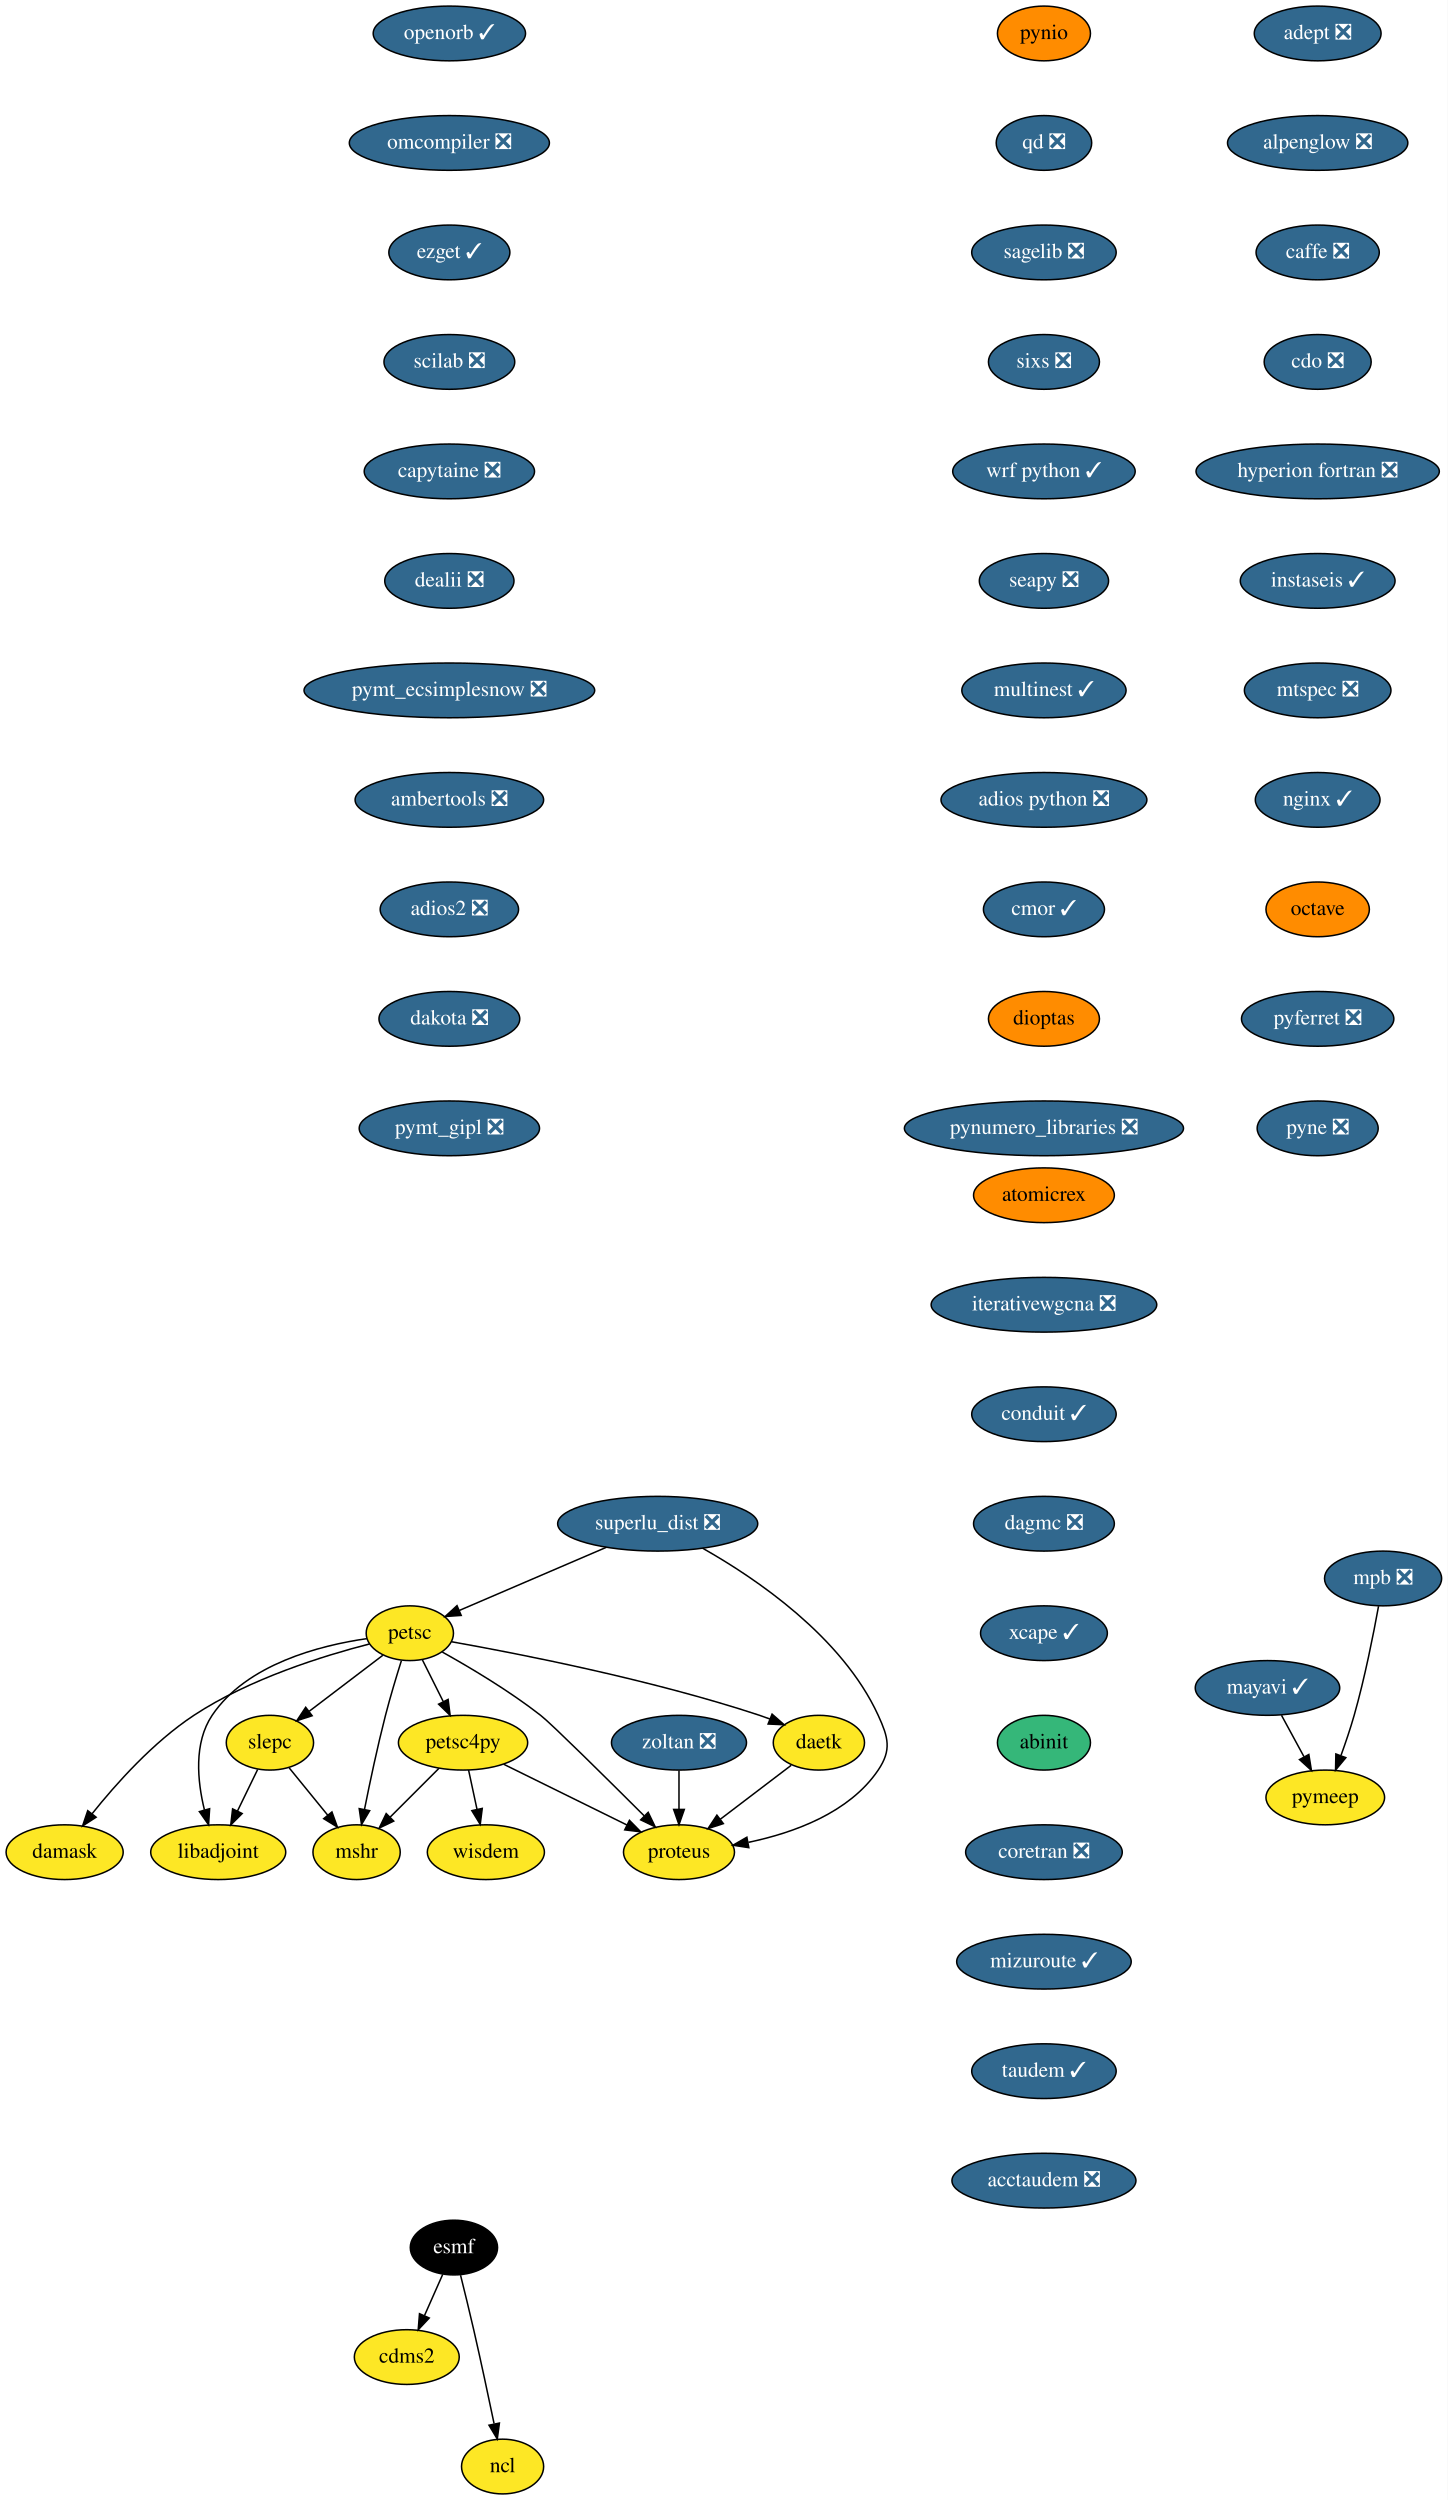
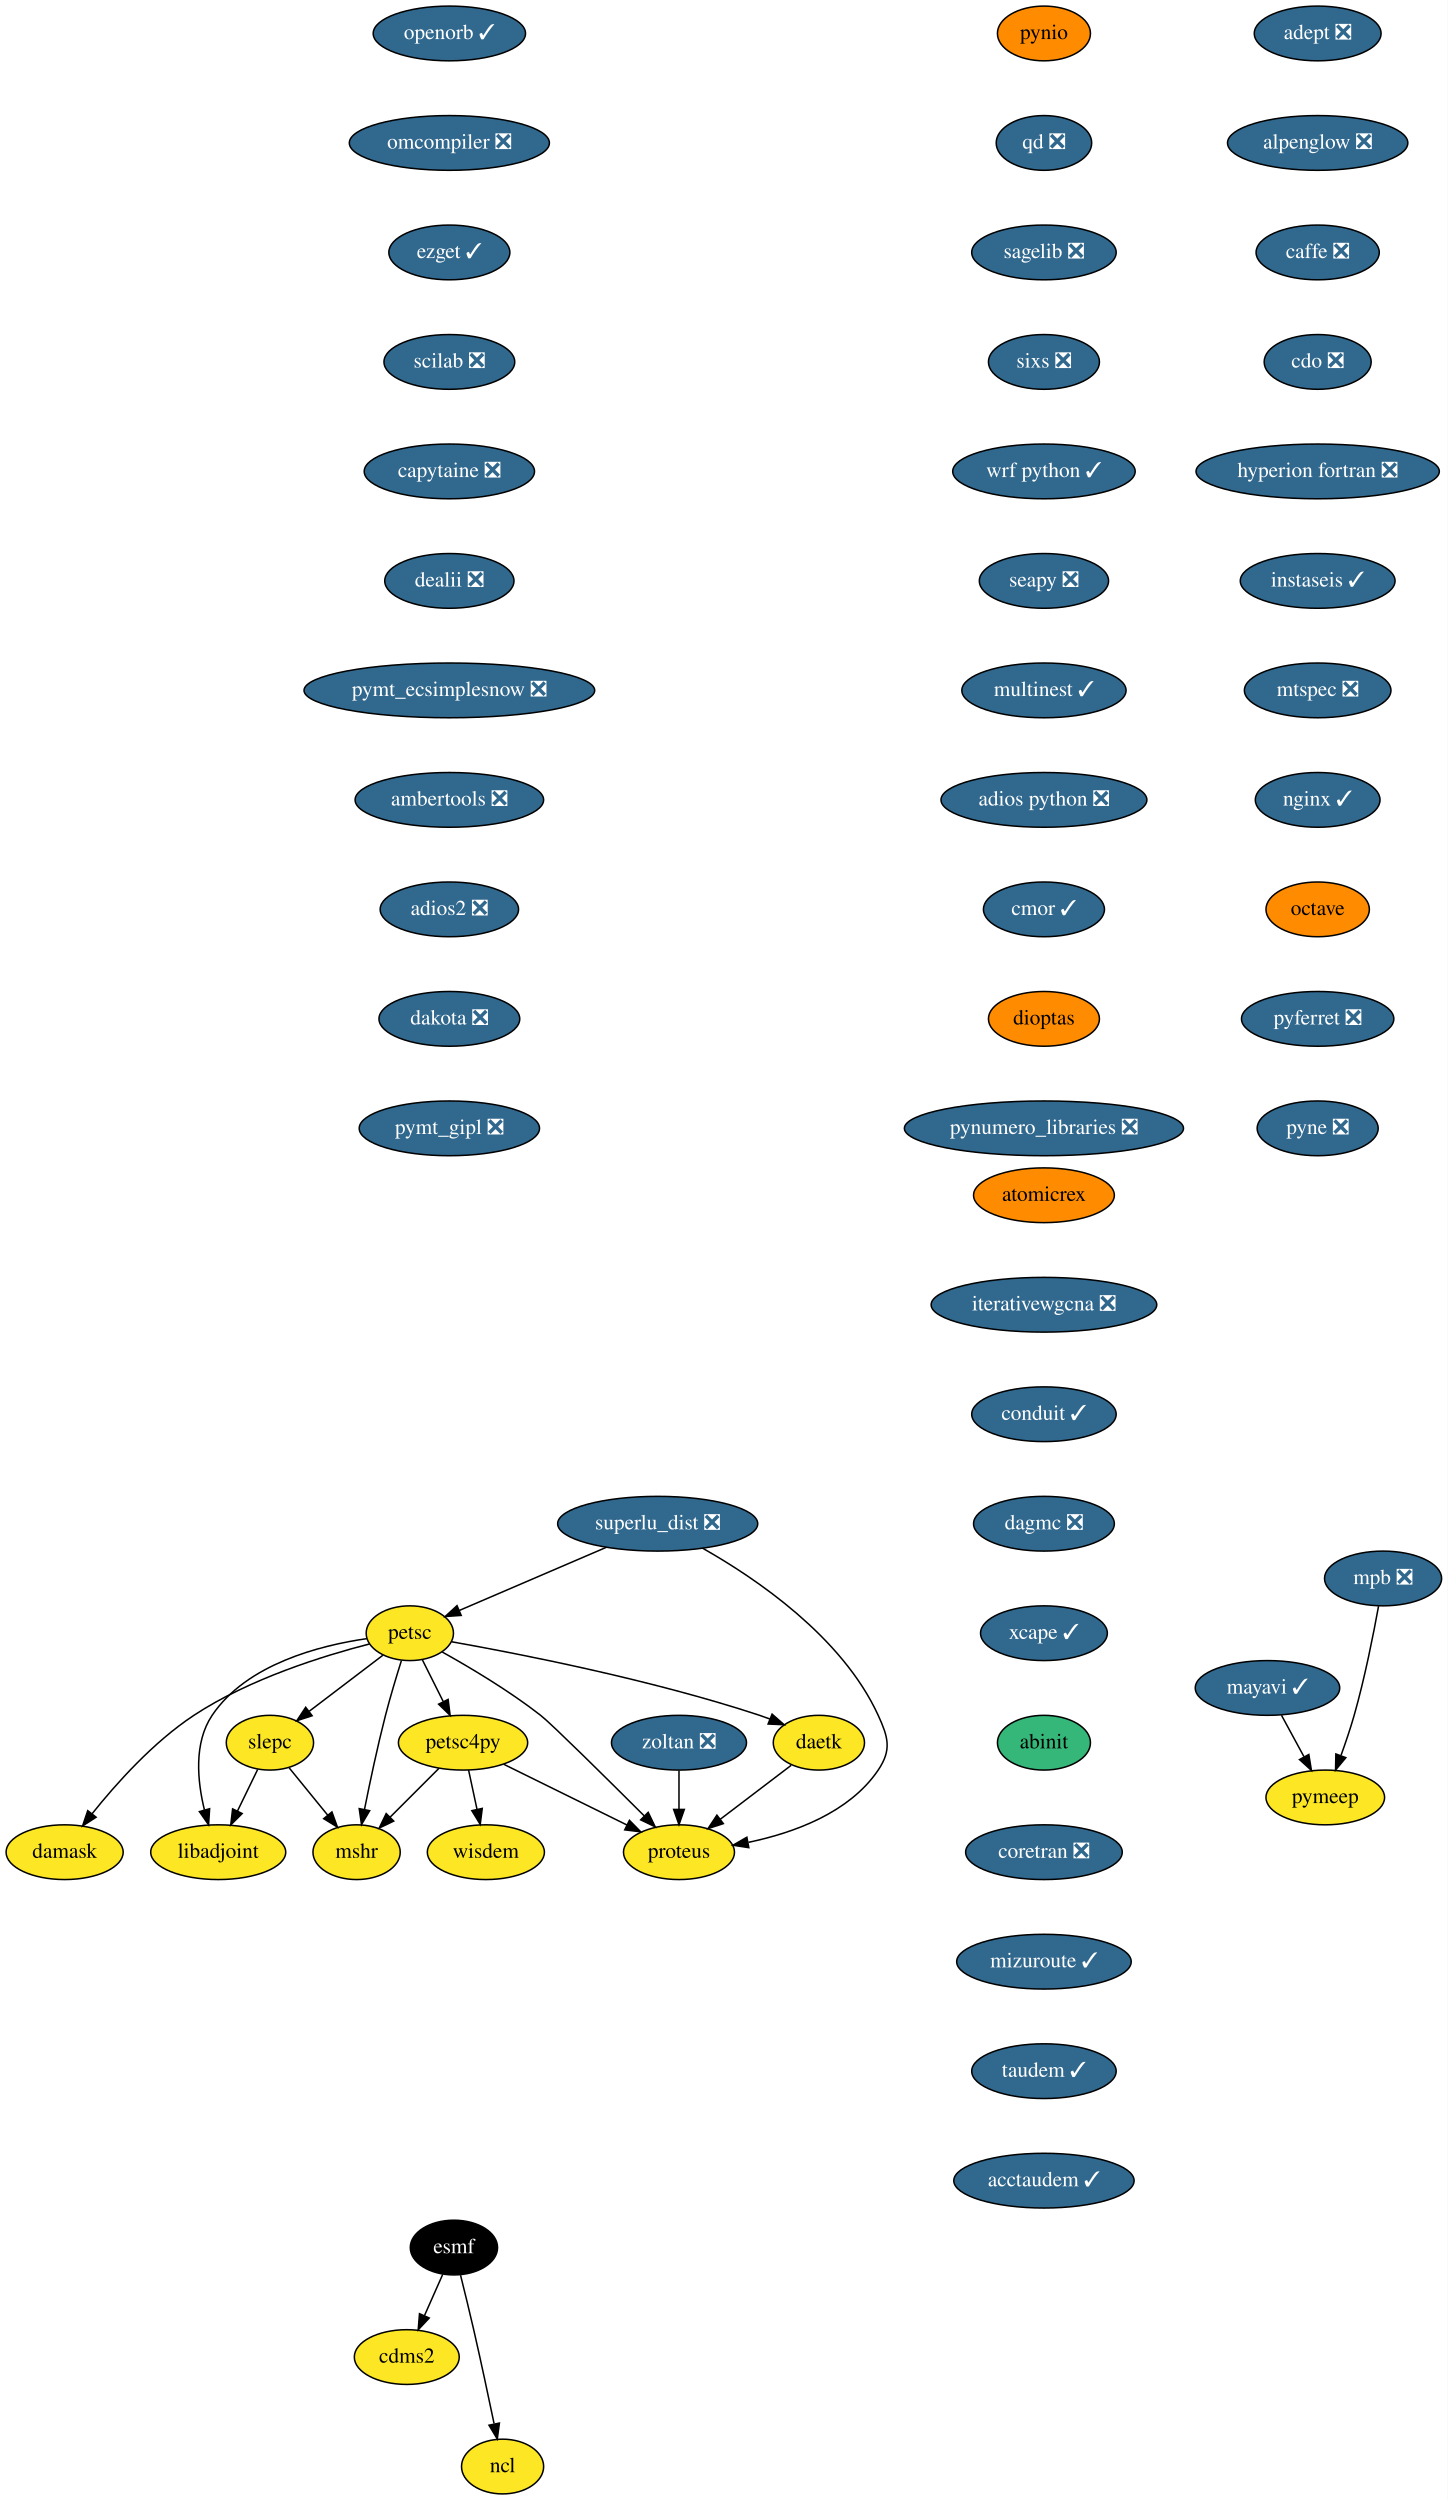
<svg xmlns="http://www.w3.org/2000/svg" xmlns:xlink="http://www.w3.org/1999/xlink" width="952pt" height="1644pt" viewBox="0.00 0.00 952.00 1644.00">
  <g id="graph0" class="graph" transform="scale(1 1) rotate(0) translate(4 1640)">
    <polygon fill="white" stroke="transparent" points="-4,4 -4,-1640 948,-1640 948,4 -4,4" />
    <g id="node1" class="node">
      <g id="a_node1">
        <a xlink:href="https://github.com/conda-forge/adept-feedstock/pull/13" xlink:title="adept ❎">
          <ellipse fill="#31688e" stroke="black" cx="862.5" cy="-1618" rx="41.69" ry="18" />
          <text text-anchor="middle" x="862.5" y="-1614.3" font-family="Times,serif" font-size="14.00" fill="white">adept ❎</text>
        </a>
      </g>
    </g>
    <g id="node2" class="node">
      <g id="a_node2">
        <a xlink:href="https://github.com/conda-forge/alpenglow-feedstock/pull/27" xlink:title="alpenglow ❎">
          <ellipse fill="#31688e" stroke="black" cx="862.5" cy="-1546" rx="59.29" ry="18" />
          <text text-anchor="middle" x="862.5" y="-1542.3" font-family="Times,serif" font-size="14.00" fill="white">alpenglow ❎</text>
        </a>
      </g>
    </g>
    <g id="node3" class="node">
      <g id="a_node3">
        <a xlink:href="https://github.com/conda-forge/caffe-feedstock/pull/67" xlink:title="caffe ❎">
          <ellipse fill="#31688e" stroke="black" cx="862.5" cy="-1474" rx="40.5" ry="18" />
          <text text-anchor="middle" x="862.5" y="-1470.3" font-family="Times,serif" font-size="14.00" fill="white">caffe ❎</text>
        </a>
      </g>
    </g>
    <g id="node4" class="node">
      <g id="a_node4">
        <a xlink:href="https://github.com/conda-forge/cdo-feedstock/pull/87" xlink:title="cdo ❎">
          <ellipse fill="#31688e" stroke="black" cx="862.5" cy="-1402" rx="35.19" ry="18" />
          <text text-anchor="middle" x="862.5" y="-1398.3" font-family="Times,serif" font-size="14.00" fill="white">cdo ❎</text>
        </a>
      </g>
    </g>
    <g id="node6" class="node">
      <g id="a_node6">
        <a xlink:href="https://github.com/conda-forge/hyperion-fortran-feedstock/pull/19" xlink:title="hyperion fortran ❎">
          <ellipse fill="#31688e" stroke="black" cx="862.5" cy="-1330" rx="80" ry="18" />
          <text text-anchor="middle" x="862.5" y="-1326.3" font-family="Times,serif" font-size="14.00" fill="white">hyperion fortran ❎</text>
        </a>
      </g>
    </g>
    <g id="node5" class="node">
      <g id="a_node5">
        <a xlink:href="https://github.com/conda-forge/cdms2-feedstock" xlink:title="cdms2">
          <ellipse fill="#fde725" stroke="black" cx="263.5" cy="-90" rx="34.5" ry="18" />
          <text text-anchor="middle" x="263.5" y="-86.3" font-family="Times,serif" font-size="14.00">cdms2</text>
        </a>
      </g>
    </g>
    <g id="node9" class="node">
      <g id="a_node9">
        <a xlink:href="https://github.com/conda-forge/instaseis-feedstock/pull/25" xlink:title="instaseis ✓">
          <ellipse fill="#31688e" stroke="black" cx="862.5" cy="-1258" rx="50.89" ry="18" />
          <text text-anchor="middle" x="862.5" y="-1254.3" font-family="Times,serif" font-size="14.00" fill="white">instaseis ✓</text>
        </a>
      </g>
    </g>
    <g id="node7" class="node">
      <g id="a_node7">
        <a xlink:href="https://github.com/conda-forge/esmf-feedstock" xlink:title="esmf">
          <ellipse fill="#000000" stroke="black" cx="294.5" cy="-162" rx="28.7" ry="18" />
          <text text-anchor="middle" x="294.5" y="-158.3" font-family="Times,serif" font-size="14.00" fill="white">esmf</text>
        </a>
      </g>
    </g>
    <g id="edge5" class="edge">
      <path fill="none" stroke="black" d="M287.15,-144.41C283.58,-136.34 279.19,-126.43 275.17,-117.35" />
      <polygon fill="black" stroke="black" points="278.26,-115.68 271.01,-107.96 271.86,-118.52 278.26,-115.68" />
    </g>
    <g id="node8" class="node">
      <g id="a_node8">
        <a xlink:href="https://github.com/conda-forge/ncl-feedstock" xlink:title="ncl">
          <ellipse fill="#fde725" stroke="black" cx="326.5" cy="-18" rx="27" ry="18" />
          <text text-anchor="middle" x="326.5" y="-14.3" font-family="Times,serif" font-size="14.00">ncl</text>
        </a>
      </g>
    </g>
    <g id="edge6" class="edge">
      <path fill="none" stroke="black" d="M298.85,-143.85C301.44,-133.48 304.75,-120 307.5,-108 312.24,-87.34 317.23,-63.89 320.9,-46.25" />
      <polygon fill="black" stroke="black" points="324.41,-46.6 323.01,-36.1 317.55,-45.18 324.41,-46.6" />
    </g>
    <g id="node10" class="node">
      <g id="a_node10">
        <a xlink:href="https://github.com/conda-forge/mtspec-feedstock/pull/14" xlink:title="mtspec ❎">
          <ellipse fill="#31688e" stroke="black" cx="862.5" cy="-1186" rx="48.19" ry="18" />
          <text text-anchor="middle" x="862.5" y="-1182.3" font-family="Times,serif" font-size="14.00" fill="white">mtspec ❎</text>
        </a>
      </g>
    </g>
    <g id="node15" class="node">
      <g id="a_node15">
        <a xlink:href="https://github.com/conda-forge/nginx-feedstock/pull/46" xlink:title="nginx ✓">
          <ellipse fill="#31688e" stroke="black" cx="862.5" cy="-1114" rx="41" ry="18" />
          <text text-anchor="middle" x="862.5" y="-1110.3" font-family="Times,serif" font-size="14.00" fill="white">nginx ✓</text>
        </a>
      </g>
    </g>
    <g id="node11" class="node">
      <g id="a_node11">
        <a xlink:href="https://github.com/conda-forge/libadjoint-feedstock" xlink:title="libadjoint">
          <ellipse fill="#fde725" stroke="black" cx="139.5" cy="-422" rx="44.39" ry="18" />
          <text text-anchor="middle" x="139.5" y="-418.3" font-family="Times,serif" font-size="14.00">libadjoint</text>
        </a>
      </g>
    </g>
    <g id="node12" class="node">
      <g id="a_node12">
        <a xlink:href="https://github.com/conda-forge/mayavi-feedstock/pull/46" xlink:title="mayavi ✓">
          <ellipse fill="#31688e" stroke="black" cx="829.5" cy="-530" rx="47.5" ry="18" />
          <text text-anchor="middle" x="829.5" y="-526.3" font-family="Times,serif" font-size="14.00" fill="white">mayavi ✓</text>
        </a>
      </g>
    </g>
    <g id="node13" class="node">
      <g id="a_node13">
        <a xlink:href="https://github.com/conda-forge/pymeep-feedstock" xlink:title="pymeep">
          <ellipse fill="#fde725" stroke="black" cx="867.5" cy="-458" rx="39" ry="18" />
          <text text-anchor="middle" x="867.5" y="-454.3" font-family="Times,serif" font-size="14.00">pymeep</text>
        </a>
      </g>
    </g>
    <g id="edge9" class="edge">
      <path fill="none" stroke="black" d="M838.7,-512.05C843.13,-503.89 848.55,-493.91 853.48,-484.82" />
      <polygon fill="black" stroke="black" points="856.69,-486.25 858.39,-475.79 850.54,-482.91 856.69,-486.25" />
    </g>
    <g id="node14" class="node">
      <g id="a_node14">
        <a xlink:href="https://github.com/conda-forge/mshr-feedstock" xlink:title="mshr">
          <ellipse fill="#fde725" stroke="black" cx="230.5" cy="-422" rx="28.7" ry="18" />
          <text text-anchor="middle" x="230.5" y="-418.3" font-family="Times,serif" font-size="14.00">mshr</text>
        </a>
      </g>
    </g>
    <g id="node16" class="node">
      <g id="a_node16">
        <a xlink:href="https://github.com/conda-forge/octave-feedstock" xlink:title="octave">
          <ellipse fill="#ff8c00" stroke="black" cx="862.5" cy="-1042" rx="34" ry="18" />
          <text text-anchor="middle" x="862.5" y="-1038.3" font-family="Times,serif" font-size="14.00">octave</text>
        </a>
      </g>
    </g>
    <g id="node17" class="node">
      <g id="a_node17">
        <a xlink:href="https://github.com/conda-forge/pyferret-feedstock/pull/71" xlink:title="pyferret ❎">
          <ellipse fill="#31688e" stroke="black" cx="862.5" cy="-970" rx="50.09" ry="18" />
          <text text-anchor="middle" x="862.5" y="-966.3" font-family="Times,serif" font-size="14.00" fill="white">pyferret ❎</text>
        </a>
      </g>
    </g>
    <g id="node18" class="node">
      <g id="a_node18">
        <a xlink:href="https://github.com/conda-forge/pyne-feedstock/pull/61" xlink:title="pyne ❎">
          <ellipse fill="#31688e" stroke="black" cx="862.5" cy="-898" rx="39.79" ry="18" />
          <text text-anchor="middle" x="862.5" y="-894.3" font-family="Times,serif" font-size="14.00" fill="white">pyne ❎</text>
        </a>
      </g>
    </g>
    <g id="node19" class="node">
      <g id="a_node19">
        <a xlink:href="https://github.com/conda-forge/pynio-feedstock" xlink:title="pynio">
          <ellipse fill="#ff8c00" stroke="black" cx="682.5" cy="-1618" rx="30.59" ry="18" />
          <text text-anchor="middle" x="682.5" y="-1614.3" font-family="Times,serif" font-size="14.00">pynio</text>
        </a>
      </g>
    </g>
    <g id="node20" class="node">
      <g id="a_node20">
        <a xlink:href="https://github.com/conda-forge/qd-feedstock/pull/17" xlink:title="qd ❎">
          <ellipse fill="#31688e" stroke="black" cx="682.5" cy="-1546" rx="31.4" ry="18" />
          <text text-anchor="middle" x="682.5" y="-1542.3" font-family="Times,serif" font-size="14.00" fill="white">qd ❎</text>
        </a>
      </g>
    </g>
    <g id="node21" class="node">
      <g id="a_node21">
        <a xlink:href="https://github.com/conda-forge/sagelib-feedstock/pull/106" xlink:title="sagelib ❎">
          <ellipse fill="#31688e" stroke="black" cx="682.5" cy="-1474" rx="47.5" ry="18" />
          <text text-anchor="middle" x="682.5" y="-1470.3" font-family="Times,serif" font-size="14.00" fill="white">sagelib ❎</text>
        </a>
      </g>
    </g>
    <g id="node22" class="node">
      <g id="a_node22">
        <a xlink:href="https://github.com/conda-forge/sixs-feedstock/pull/9" xlink:title="sixs ❎">
          <ellipse fill="#31688e" stroke="black" cx="682.5" cy="-1402" rx="36.5" ry="18" />
          <text text-anchor="middle" x="682.5" y="-1398.3" font-family="Times,serif" font-size="14.00" fill="white">sixs ❎</text>
        </a>
      </g>
    </g>
    <g id="node23" class="node">
      <g id="a_node23">
        <a xlink:href="https://github.com/conda-forge/wrf-python-feedstock/pull/48" xlink:title="wrf python ✓">
          <ellipse fill="#31688e" stroke="black" cx="682.5" cy="-1330" rx="60" ry="18" />
          <text text-anchor="middle" x="682.5" y="-1326.3" font-family="Times,serif" font-size="14.00" fill="white">wrf python ✓</text>
        </a>
      </g>
    </g>
    <g id="node24" class="node">
      <g id="a_node24">
        <a xlink:href="https://github.com/conda-forge/seapy-feedstock/pull/17" xlink:title="seapy ❎">
          <ellipse fill="#31688e" stroke="black" cx="682.5" cy="-1258" rx="42.49" ry="18" />
          <text text-anchor="middle" x="682.5" y="-1254.3" font-family="Times,serif" font-size="14.00" fill="white">seapy ❎</text>
        </a>
      </g>
    </g>
    <g id="node33" class="node">
      <g id="a_node33">
        <a xlink:href="https://github.com/conda-forge/multinest-feedstock/pull/11" xlink:title="multinest ✓">
          <ellipse fill="#31688e" stroke="black" cx="682.5" cy="-1186" rx="54" ry="18" />
          <text text-anchor="middle" x="682.5" y="-1182.3" font-family="Times,serif" font-size="14.00" fill="white">multinest ✓</text>
        </a>
      </g>
    </g>
    <g id="node25" class="node">
      <g id="a_node25">
        <a xlink:href="https://github.com/conda-forge/petsc-feedstock" xlink:title="petsc">
          <ellipse fill="#fde725" stroke="black" cx="265.5" cy="-566" rx="28.7" ry="18" />
          <text text-anchor="middle" x="265.5" y="-562.3" font-family="Times,serif" font-size="14.00">petsc</text>
        </a>
      </g>
    </g>
    <g id="edge19" class="edge">
      <path fill="none" stroke="black" d="M237.24,-562.44C206.32,-557.97 158.14,-545.68 135.5,-512 123.34,-493.91 125.78,-468.77 130.43,-449.82" />
      <polygon fill="black" stroke="black" points="133.85,-450.59 133.16,-440.02 127.11,-448.71 133.85,-450.59" />
    </g>
    <g id="edge20" class="edge">
      <path fill="none" stroke="black" d="M259.95,-547.92C256.69,-537.58 252.61,-524.1 249.5,-512 244.22,-491.47 239.26,-468.02 235.73,-450.34" />
      <polygon fill="black" stroke="black" points="239.09,-449.3 233.72,-440.16 232.22,-450.65 239.09,-449.3" />
    </g>
    <g id="node26" class="node">
      <g id="a_node26">
        <a xlink:href="https://github.com/conda-forge/petsc4py-feedstock" xlink:title="petsc4py">
          <ellipse fill="#fde725" stroke="black" cx="300.5" cy="-494" rx="42.49" ry="18" />
          <text text-anchor="middle" x="300.5" y="-490.3" font-family="Times,serif" font-size="14.00">petsc4py</text>
        </a>
      </g>
    </g>
    <g id="edge21" class="edge">
      <path fill="none" stroke="black" d="M273.79,-548.41C277.88,-540.25 282.89,-530.22 287.47,-521.07" />
      <polygon fill="black" stroke="black" points="290.68,-522.47 292.02,-511.96 284.42,-519.34 290.68,-522.47" />
    </g>
    <g id="node27" class="node">
      <g id="a_node27">
        <a xlink:href="https://github.com/conda-forge/slepc-feedstock" xlink:title="slepc">
          <ellipse fill="#fde725" stroke="black" cx="173.5" cy="-494" rx="28.7" ry="18" />
          <text text-anchor="middle" x="173.5" y="-490.3" font-family="Times,serif" font-size="14.00">slepc</text>
        </a>
      </g>
    </g>
    <g id="edge22" class="edge">
      <path fill="none" stroke="black" d="M247.76,-551.5C234.02,-541.04 214.77,-526.4 199.32,-514.65" />
      <polygon fill="black" stroke="black" points="201.26,-511.73 191.18,-508.46 197.02,-517.3 201.26,-511.73" />
    </g>
    <g id="node28" class="node">
      <g id="a_node28">
        <a xlink:href="https://github.com/conda-forge/daetk-feedstock" xlink:title="daetk">
          <ellipse fill="#fde725" stroke="black" cx="534.5" cy="-494" rx="30" ry="18" />
          <text text-anchor="middle" x="534.5" y="-490.3" font-family="Times,serif" font-size="14.00">daetk</text>
        </a>
      </g>
    </g>
    <g id="edge23" class="edge">
      <path fill="none" stroke="black" d="M292.86,-560.39C336.41,-552.67 423.9,-535.63 495.5,-512 497.75,-511.26 500.05,-510.43 502.34,-509.56" />
      <polygon fill="black" stroke="black" points="503.72,-512.78 511.68,-505.79 501.09,-506.29 503.72,-512.78" />
    </g>
    <g id="node29" class="node">
      <g id="a_node29">
        <a xlink:href="https://github.com/conda-forge/proteus-feedstock" xlink:title="proteus">
          <ellipse fill="#fde725" stroke="black" cx="442.5" cy="-422" rx="36.5" ry="18" />
          <text text-anchor="middle" x="442.5" y="-418.3" font-family="Times,serif" font-size="14.00">proteus</text>
        </a>
      </g>
    </g>
    <g id="edge24" class="edge">
      <path fill="none" stroke="black" d="M286.86,-553.6C304.81,-543.61 330.77,-528.2 351.5,-512 358.76,-506.33 395.17,-470.28 419.68,-445.84" />
      <polygon fill="black" stroke="black" points="422.25,-448.22 426.86,-438.67 417.31,-443.26 422.25,-448.22" />
    </g>
    <g id="node30" class="node">
      <g id="a_node30">
        <a xlink:href="https://github.com/conda-forge/damask-feedstock" xlink:title="damask">
          <ellipse fill="#fde725" stroke="black" cx="38.5" cy="-422" rx="38.5" ry="18" />
          <text text-anchor="middle" x="38.5" y="-418.3" font-family="Times,serif" font-size="14.00">damask</text>
        </a>
      </g>
    </g>
    <g id="edge25" class="edge">
      <path fill="none" stroke="black" d="M238.98,-558.94C209.14,-551.28 160.08,-536.11 123.5,-512 96.81,-494.41 72.28,-466.97 56.51,-447.22" />
      <polygon fill="black" stroke="black" points="59.21,-445 50.3,-439.27 53.7,-449.31 59.21,-445" />
    </g>
    <g id="edge26" class="edge">
      <path fill="none" stroke="black" d="M284.62,-477.12C275.14,-467.64 262.96,-455.46 252.56,-445.06" />
      <polygon fill="black" stroke="black" points="254.91,-442.46 245.36,-437.86 249.96,-447.41 254.91,-442.46" />
    </g>
    <g id="edge27" class="edge">
      <path fill="none" stroke="black" d="M327.21,-479.83C350.15,-468.53 383.36,-452.16 408.25,-439.89" />
      <polygon fill="black" stroke="black" points="409.92,-442.96 417.34,-435.4 406.82,-436.68 409.92,-442.96" />
    </g>
    <g id="node31" class="node">
      <g id="a_node31">
        <a xlink:href="https://github.com/conda-forge/wisdem-feedstock" xlink:title="wisdem">
          <ellipse fill="#fde725" stroke="black" cx="315.5" cy="-422" rx="38.5" ry="18" />
          <text text-anchor="middle" x="315.5" y="-418.3" font-family="Times,serif" font-size="14.00">wisdem</text>
        </a>
      </g>
    </g>
    <g id="edge28" class="edge">
      <path fill="none" stroke="black" d="M304.13,-476.05C305.8,-468.26 307.82,-458.82 309.7,-450.08" />
      <polygon fill="black" stroke="black" points="313.13,-450.79 311.8,-440.28 306.28,-449.32 313.13,-450.79" />
    </g>
    <g id="edge29" class="edge">
      <path fill="none" stroke="black" d="M165.44,-476.41C161.48,-468.25 156.61,-458.22 152.16,-449.07" />
      <polygon fill="black" stroke="black" points="155.25,-447.42 147.74,-439.96 148.96,-450.48 155.25,-447.42" />
    </g>
    <g id="edge30" class="edge">
      <path fill="none" stroke="black" d="M186.15,-477.46C193.6,-468.31 203.18,-456.55 211.52,-446.31" />
      <polygon fill="black" stroke="black" points="214.28,-448.46 217.89,-438.49 208.86,-444.04 214.28,-448.46" />
    </g>
    <g id="edge31" class="edge">
      <path fill="none" stroke="black" d="M516.32,-479.17C502.98,-469.02 484.63,-455.06 469.57,-443.6" />
      <polygon fill="black" stroke="black" points="471.67,-440.79 461.59,-437.52 467.43,-446.36 471.67,-440.79" />
    </g>
    <g id="node32" class="node">
      <g id="a_node32">
        <a xlink:href="https://github.com/conda-forge/mpb-feedstock/pull/32" xlink:title="mpb ❎">
          <ellipse fill="#31688e" stroke="black" cx="905.5" cy="-602" rx="38.5" ry="18" />
          <text text-anchor="middle" x="905.5" y="-598.3" font-family="Times,serif" font-size="14.00" fill="white">mpb ❎</text>
        </a>
      </g>
    </g>
    <g id="edge32" class="edge">
      <path fill="none" stroke="black" d="M902.53,-583.77C899.25,-565.72 893.51,-536.62 886.5,-512 884.03,-503.31 880.86,-493.99 877.83,-485.62" />
      <polygon fill="black" stroke="black" points="881.02,-484.15 874.25,-476 874.46,-486.59 881.02,-484.15" />
    </g>
    <g id="node34" class="node">
      <g id="a_node34">
        <a xlink:href="https://github.com/conda-forge/adios-python-feedstock/pull/12" xlink:title="adios python ❎">
          <ellipse fill="#31688e" stroke="black" cx="682.5" cy="-1114" rx="67.69" ry="18" />
          <text text-anchor="middle" x="682.5" y="-1110.3" font-family="Times,serif" font-size="14.00" fill="white">adios python ❎</text>
        </a>
      </g>
    </g>
    <g id="node35" class="node">
      <g id="a_node35">
        <a xlink:href="https://github.com/conda-forge/cmor-feedstock/pull/32" xlink:title="cmor ✓">
          <ellipse fill="#31688e" stroke="black" cx="682.5" cy="-1042" rx="39.79" ry="18" />
          <text text-anchor="middle" x="682.5" y="-1038.3" font-family="Times,serif" font-size="14.00" fill="white">cmor ✓</text>
        </a>
      </g>
    </g>
    <g id="node36" class="node">
      <g id="a_node36">
        <a xlink:href="https://github.com/conda-forge/dioptas-feedstock" xlink:title="dioptas">
          <ellipse fill="#ff8c00" stroke="black" cx="682.5" cy="-970" rx="36.5" ry="18" />
          <text text-anchor="middle" x="682.5" y="-966.3" font-family="Times,serif" font-size="14.00">dioptas</text>
        </a>
      </g>
    </g>
    <g id="node37" class="node">
      <g id="a_node37">
        <a xlink:href="https://github.com/conda-forge/pynumero_libraries-feedstock/pull/27" xlink:title="pynumero_libraries ❎">
          <ellipse fill="#31688e" stroke="black" cx="682.5" cy="-898" rx="91.78" ry="18" />
          <text text-anchor="middle" x="682.5" y="-894.3" font-family="Times,serif" font-size="14.00" fill="white">pynumero_libraries ❎</text>
        </a>
      </g>
    </g>
    <g id="node38" class="node">
      <g id="a_node38">
        <a xlink:href="https://github.com/conda-forge/openorb-feedstock/pull/15" xlink:title="openorb ✓">
          <ellipse fill="#31688e" stroke="black" cx="291.5" cy="-1618" rx="50.09" ry="18" />
          <text text-anchor="middle" x="291.5" y="-1614.3" font-family="Times,serif" font-size="14.00" fill="white">openorb ✓</text>
        </a>
      </g>
    </g>
    <g id="node39" class="node">
      <g id="a_node39">
        <a xlink:href="https://github.com/conda-forge/omcompiler-feedstock/pull/14" xlink:title="omcompiler ❎">
          <ellipse fill="#31688e" stroke="black" cx="291.5" cy="-1546" rx="65.79" ry="18" />
          <text text-anchor="middle" x="291.5" y="-1542.3" font-family="Times,serif" font-size="14.00" fill="white">omcompiler ❎</text>
        </a>
      </g>
    </g>
    <g id="node40" class="node">
      <g id="a_node40">
        <a xlink:href="https://github.com/conda-forge/ezget-feedstock/pull/3" xlink:title="ezget ✓">
          <ellipse fill="#31688e" stroke="black" cx="291.5" cy="-1474" rx="39.79" ry="18" />
          <text text-anchor="middle" x="291.5" y="-1470.3" font-family="Times,serif" font-size="14.00" fill="white">ezget ✓</text>
        </a>
      </g>
    </g>
    <g id="node41" class="node">
      <g id="a_node41">
        <a xlink:href="https://github.com/conda-forge/scilab-feedstock/pull/19" xlink:title="scilab ❎">
          <ellipse fill="#31688e" stroke="black" cx="291.5" cy="-1402" rx="43" ry="18" />
          <text text-anchor="middle" x="291.5" y="-1398.3" font-family="Times,serif" font-size="14.00" fill="white">scilab ❎</text>
        </a>
      </g>
    </g>
    <g id="node42" class="node">
      <g id="a_node42">
        <a xlink:href="https://github.com/conda-forge/capytaine-feedstock/pull/15" xlink:title="capytaine ❎">
          <ellipse fill="#31688e" stroke="black" cx="291.5" cy="-1330" rx="56" ry="18" />
          <text text-anchor="middle" x="291.5" y="-1326.3" font-family="Times,serif" font-size="14.00" fill="white">capytaine ❎</text>
        </a>
      </g>
    </g>
    <g id="node43" class="node">
      <g id="a_node43">
        <a xlink:href="https://github.com/conda-forge/dealii-feedstock/pull/12" xlink:title="dealii ❎">
          <ellipse fill="#31688e" stroke="black" cx="291.5" cy="-1258" rx="42.49" ry="18" />
          <text text-anchor="middle" x="291.5" y="-1254.3" font-family="Times,serif" font-size="14.00" fill="white">dealii ❎</text>
        </a>
      </g>
    </g>
    <g id="node44" class="node">
      <g id="a_node44">
        <a xlink:href="https://github.com/conda-forge/pymt_ecsimplesnow-feedstock/pull/12" xlink:title="pymt_ecsimplesnow ❎">
          <ellipse fill="#31688e" stroke="black" cx="291.5" cy="-1186" rx="95.58" ry="18" />
          <text text-anchor="middle" x="291.5" y="-1182.3" font-family="Times,serif" font-size="14.00" fill="white">pymt_ecsimplesnow ❎</text>
        </a>
      </g>
    </g>
    <g id="node45" class="node">
      <g id="a_node45">
        <a xlink:href="https://github.com/conda-forge/ambertools-feedstock/pull/50" xlink:title="ambertools ❎">
          <ellipse fill="#31688e" stroke="black" cx="291.5" cy="-1114" rx="61.99" ry="18" />
          <text text-anchor="middle" x="291.5" y="-1110.3" font-family="Times,serif" font-size="14.00" fill="white">ambertools ❎</text>
        </a>
      </g>
    </g>
    <g id="node46" class="node">
      <g id="a_node46">
        <a xlink:href="https://github.com/conda-forge/adios2-feedstock/pull/18" xlink:title="adios2 ❎">
          <ellipse fill="#31688e" stroke="black" cx="291.5" cy="-1042" rx="45.5" ry="18" />
          <text text-anchor="middle" x="291.5" y="-1038.3" font-family="Times,serif" font-size="14.00" fill="white">adios2 ❎</text>
        </a>
      </g>
    </g>
    <g id="node47" class="node">
      <g id="a_node47">
        <a xlink:href="https://github.com/conda-forge/dakota-feedstock/pull/20" xlink:title="dakota ❎">
          <ellipse fill="#31688e" stroke="black" cx="291.5" cy="-970" rx="46.29" ry="18" />
          <text text-anchor="middle" x="291.5" y="-966.3" font-family="Times,serif" font-size="14.00" fill="white">dakota ❎</text>
        </a>
      </g>
    </g>
    <g id="node48" class="node">
      <g id="a_node48">
        <a xlink:href="https://github.com/conda-forge/pymt_gipl-feedstock/pull/8" xlink:title="pymt_gipl ❎">
          <ellipse fill="#31688e" stroke="black" cx="291.5" cy="-898" rx="59.29" ry="18" />
          <text text-anchor="middle" x="291.5" y="-894.3" font-family="Times,serif" font-size="14.00" fill="white">pymt_gipl ❎</text>
        </a>
      </g>
    </g>
    <g id="node49" class="node">
      <g id="a_node49">
        <a xlink:href="https://github.com/conda-forge/atomicrex-feedstock" xlink:title="atomicrex">
          <ellipse fill="#ff8c00" stroke="black" cx="682.5" cy="-854" rx="46.29" ry="18" />
          <text text-anchor="middle" x="682.5" y="-850.3" font-family="Times,serif" font-size="14.00">atomicrex</text>
        </a>
      </g>
    </g>
    <g id="node50" class="node">
      <g id="a_node50">
        <a xlink:href="https://github.com/conda-forge/iterativewgcna-feedstock/pull/10" xlink:title="iterativewgcna ❎">
          <ellipse fill="#31688e" stroke="black" cx="682.5" cy="-782" rx="74.19" ry="18" />
          <text text-anchor="middle" x="682.5" y="-778.3" font-family="Times,serif" font-size="14.00" fill="white">iterativewgcna ❎</text>
        </a>
      </g>
    </g>
    <g id="node51" class="node">
      <g id="a_node51">
        <a xlink:href="https://github.com/conda-forge/conduit-feedstock/pull/6" xlink:title="conduit ✓">
          <ellipse fill="#31688e" stroke="black" cx="682.5" cy="-710" rx="47.5" ry="18" />
          <text text-anchor="middle" x="682.5" y="-706.3" font-family="Times,serif" font-size="14.00" fill="white">conduit ✓</text>
        </a>
      </g>
    </g>
    <g id="node54" class="node">
      <g id="a_node54">
        <a xlink:href="https://github.com/conda-forge/dagmc-feedstock/pull/2" xlink:title="dagmc ❎">
          <ellipse fill="#31688e" stroke="black" cx="682.5" cy="-638" rx="46.29" ry="18" />
          <text text-anchor="middle" x="682.5" y="-634.3" font-family="Times,serif" font-size="14.00" fill="white">dagmc ❎</text>
        </a>
      </g>
    </g>
    <g id="node52" class="node">
      <g id="a_node52">
        <a xlink:href="https://github.com/conda-forge/zoltan-feedstock/pull/4" xlink:title="zoltan ❎">
          <ellipse fill="#31688e" stroke="black" cx="442.5" cy="-494" rx="44.39" ry="18" />
          <text text-anchor="middle" x="442.5" y="-490.3" font-family="Times,serif" font-size="14.00" fill="white">zoltan ❎</text>
        </a>
      </g>
    </g>
    <g id="edge50" class="edge">
      <path fill="none" stroke="black" d="M442.5,-475.7C442.5,-467.98 442.5,-458.71 442.5,-450.11" />
      <polygon fill="black" stroke="black" points="446,-450.1 442.5,-440.1 439,-450.1 446,-450.1" />
    </g>
    <g id="node53" class="node">
      <g id="a_node53">
        <a xlink:href="https://github.com/conda-forge/superlu_dist-feedstock/pull/18" xlink:title="superlu_dist ❎">
          <ellipse fill="#31688e" stroke="black" cx="428.5" cy="-638" rx="65.79" ry="18" />
          <text text-anchor="middle" x="428.5" y="-634.3" font-family="Times,serif" font-size="14.00" fill="white">superlu_dist ❎</text>
        </a>
      </g>
    </g>
    <g id="edge51" class="edge">
      <path fill="none" stroke="black" d="M394.73,-622.5C366.37,-610.32 326.1,-593.02 298.08,-580.99" />
      <polygon fill="black" stroke="black" points="299.29,-577.7 288.72,-576.97 296.53,-584.13 299.29,-577.7" />
    </g>
    <g id="edge52" class="edge">
      <path fill="none" stroke="black" d="M458.01,-621.9C493.08,-602.08 549.82,-563.67 573.5,-512 580.17,-497.45 582.44,-489.27 573.5,-476 554.55,-447.89 517.88,-434.68 488.14,-428.48" />
      <polygon fill="black" stroke="black" points="488.43,-424.97 477.96,-426.57 487.14,-431.85 488.43,-424.97" />
    </g>
    <g id="node55" class="node">
      <g id="a_node55">
        <a xlink:href="https://github.com/conda-forge/xcape-feedstock/pull/12" xlink:title="xcape ✓">
          <ellipse fill="#31688e" stroke="black" cx="682.5" cy="-566" rx="41.69" ry="18" />
          <text text-anchor="middle" x="682.5" y="-562.3" font-family="Times,serif" font-size="14.00" fill="white">xcape ✓</text>
        </a>
      </g>
    </g>
    <g id="node56" class="node">
      <g id="a_node56">
        <a xlink:href="https://github.com/conda-forge/abinit-feedstock" xlink:title="abinit">
          <ellipse fill="#35b779" stroke="black" cx="682.5" cy="-494" rx="30.59" ry="18" />
          <text text-anchor="middle" x="682.5" y="-490.3" font-family="Times,serif" font-size="14.00">abinit</text>
        </a>
      </g>
    </g>
    <g id="node57" class="node">
      <g id="a_node57">
        <a xlink:href="https://github.com/conda-forge/coretran-feedstock/pull/1" xlink:title="coretran ❎">
          <ellipse fill="#31688e" stroke="black" cx="682.5" cy="-422" rx="51.5" ry="18" />
          <text text-anchor="middle" x="682.5" y="-418.3" font-family="Times,serif" font-size="14.00" fill="white">coretran ❎</text>
        </a>
      </g>
    </g>
    <g id="node58" class="node">
      <g id="a_node58">
        <a xlink:href="https://github.com/conda-forge/mizuroute-feedstock/pull/1" xlink:title="mizuroute ✓">
          <ellipse fill="#31688e" stroke="black" cx="682.5" cy="-350" rx="57.39" ry="18" />
          <text text-anchor="middle" x="682.5" y="-346.3" font-family="Times,serif" font-size="14.00" fill="white">mizuroute ✓</text>
        </a>
      </g>
    </g>
    <g id="node59" class="node">
      <g id="a_node59">
        <a xlink:href="https://github.com/conda-forge/taudem-feedstock/pull/5" xlink:title="taudem ✓">
          <ellipse fill="#31688e" stroke="black" cx="682.5" cy="-278" rx="47.5" ry="18" />
          <text text-anchor="middle" x="682.5" y="-274.3" font-family="Times,serif" font-size="14.00" fill="white">taudem ✓</text>
        </a>
      </g>
    </g>
    <g id="node60" class="node">
      <g id="a_node60">
-         <a xlink:href="https://github.com/conda-forge/acctaudem-feedstock/pull/4" xlink:title="acctaudem ❎">
-           <ellipse fill="#31688e" stroke="black" cx="682.5" cy="-206" rx="60.5" ry="18" />
-           <text text-anchor="middle" x="682.5" y="-202.3" font-family="Times,serif" font-size="14.00" fill="white">acctaudem ❎</text>
+         <a xlink:href="https://github.com/conda-forge/acctaudem-feedstock/pull/4" xlink:title="acctaudem ✓">
+           <ellipse fill="#31688e" stroke="black" cx="682.5" cy="-206" rx="59.29" ry="18" />
+           <text text-anchor="middle" x="682.5" y="-202.3" font-family="Times,serif" font-size="14.00" fill="white">acctaudem ✓</text>
        </a>
      </g>
    </g>
  </g>
</svg>
